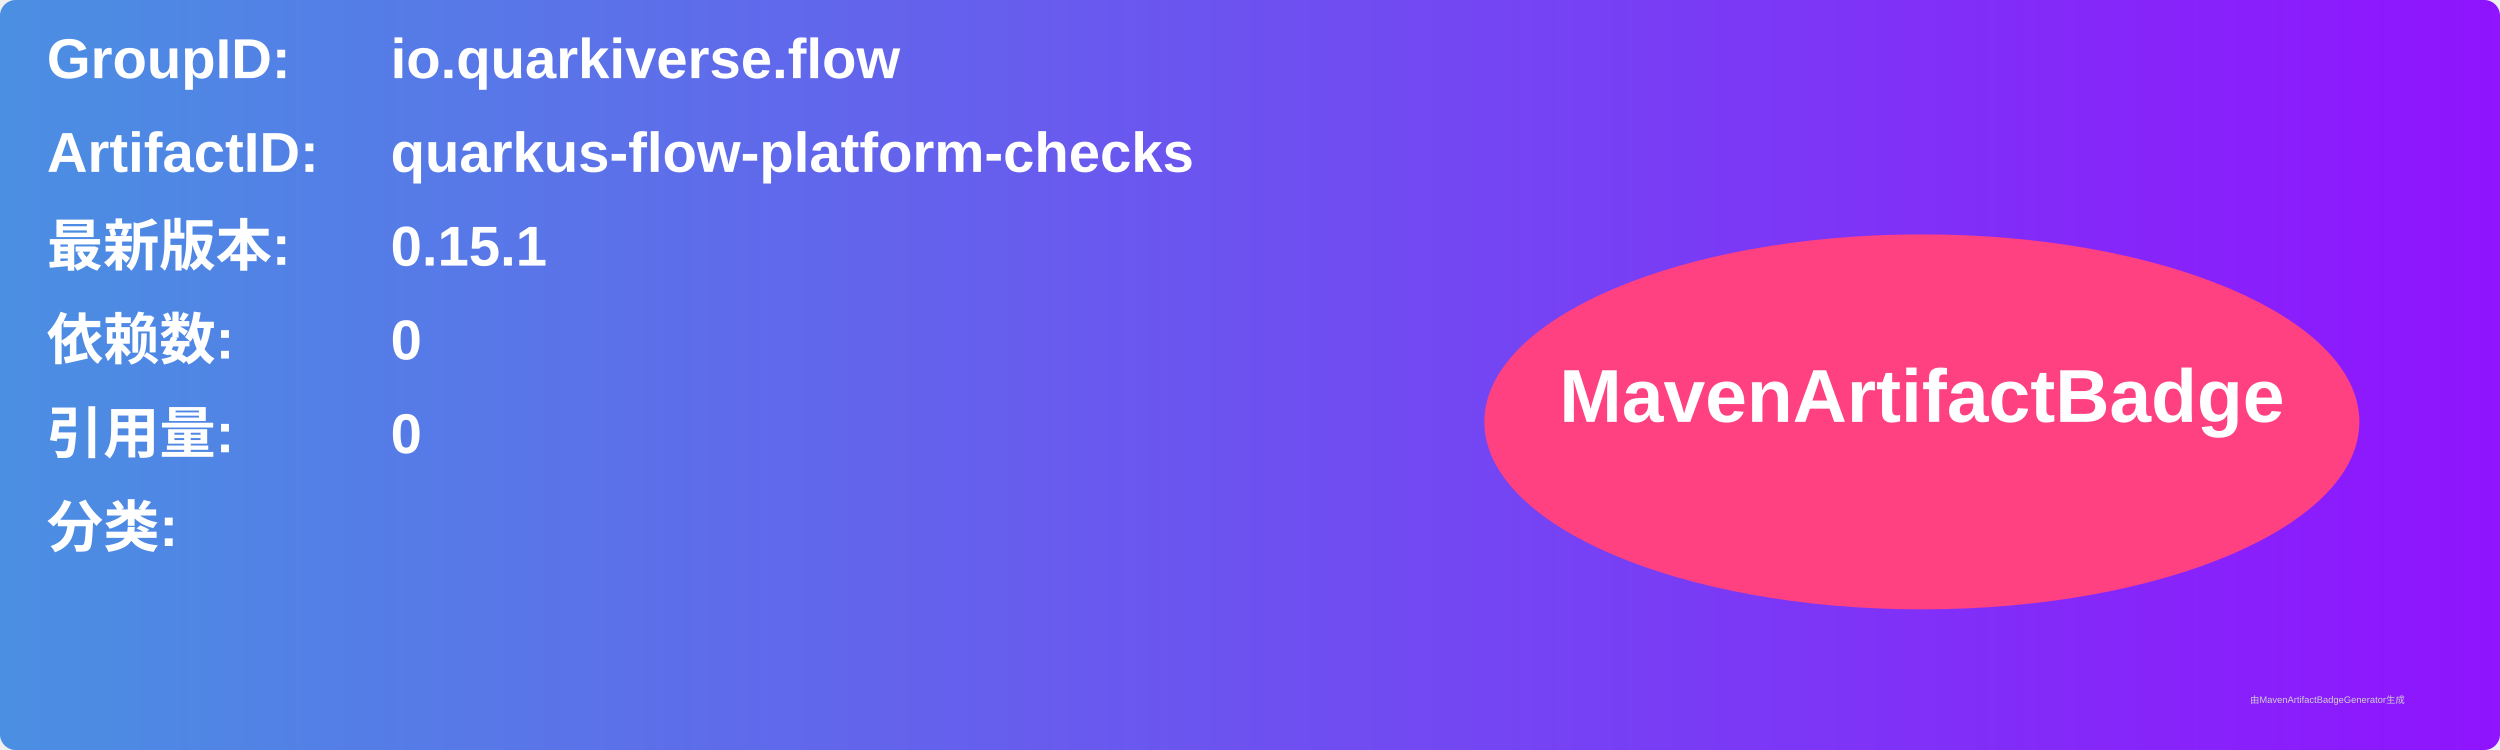
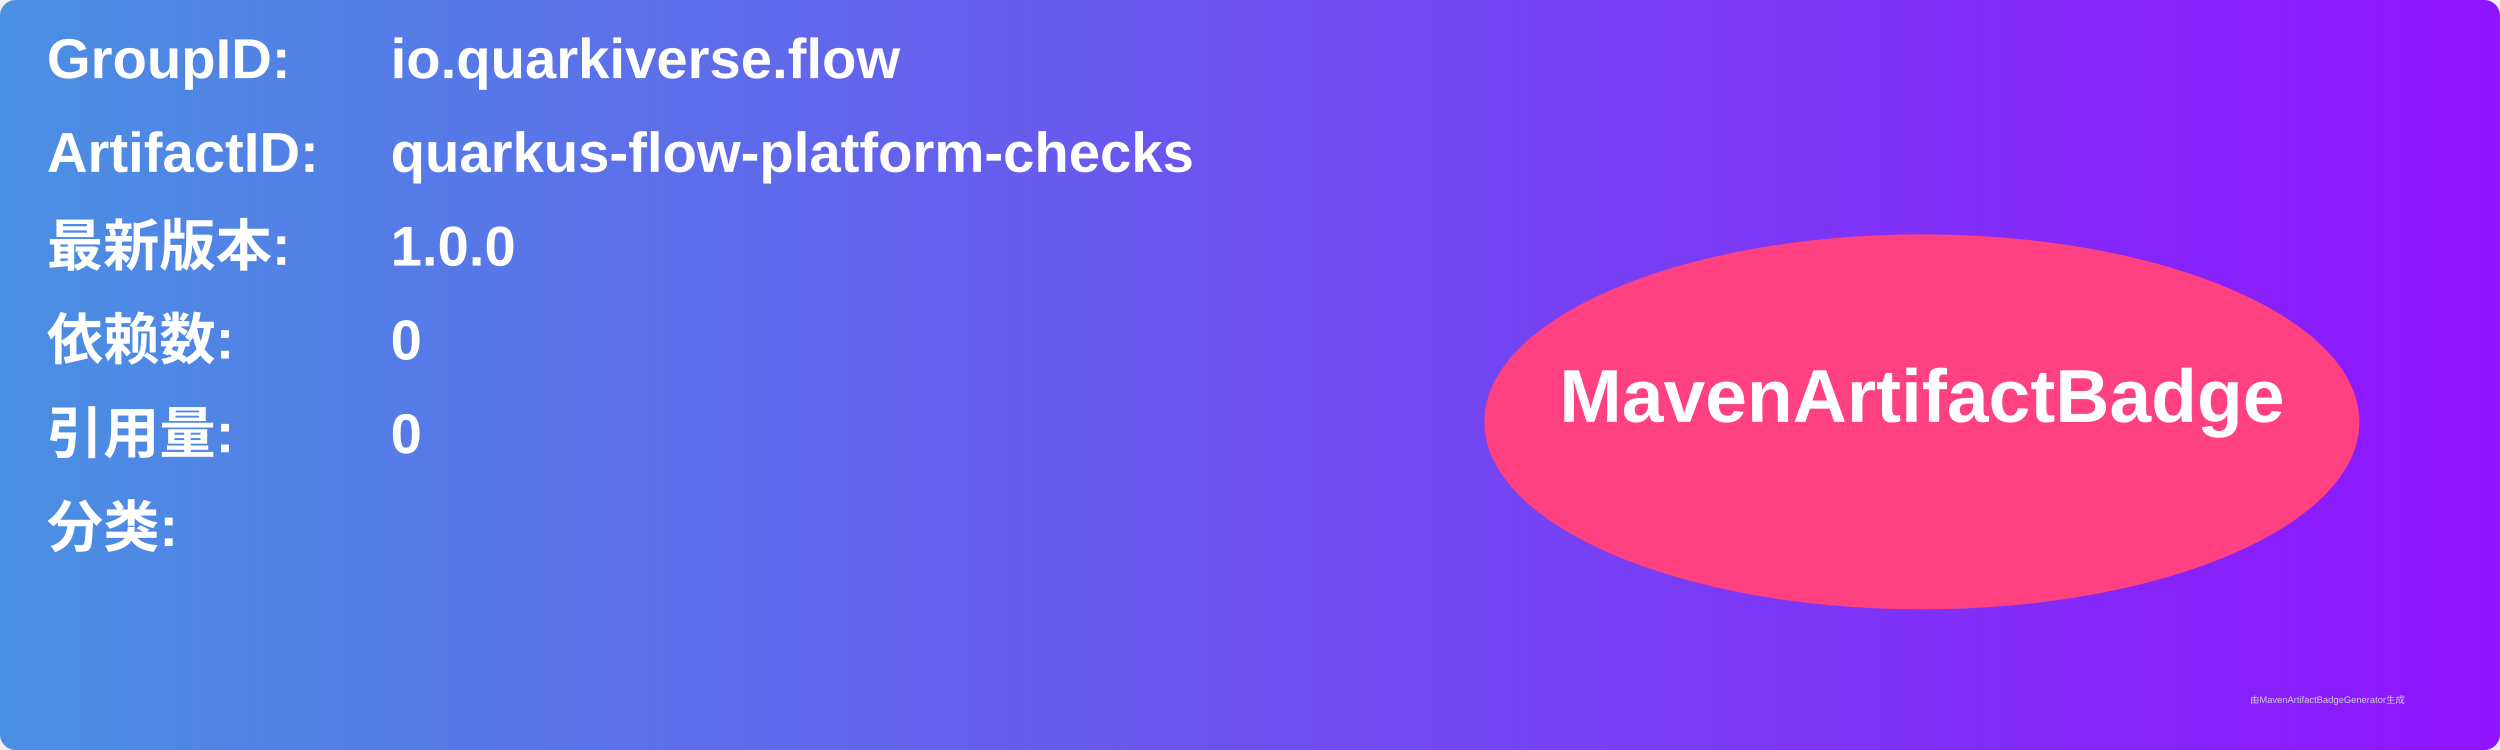
<svg xmlns="http://www.w3.org/2000/svg" width="800" height="240" viewBox="0 0 800 240">
  <linearGradient id="grad" x1="0%" y1="0%" x2="100%" y2="0%">
    <stop offset="0%" stop-color="#4a90e2" />
    <stop offset="100%" stop-color="#9013fe" />
  </linearGradient>
  <rect width="100%" height="100%" rx="5" ry="5" fill="url(#grad)" />
  <g transform="translate(15, 15)">
    <text x="0" y="10" font-family="Arial" font-size="18" fill="white" font-weight="bold" width="260">GroupID:</text>
    <text x="110" y="10" font-family="Arial" font-size="18" fill="white" font-weight="bold" width="460">io.quarkiverse.flow</text>
    <text x="0" y="40" font-family="Arial" font-size="18" fill="white" font-weight="bold" width="260">ArtifactID:</text>
    <text x="110" y="40" font-family="Arial" font-size="18" fill="white" font-weight="bold" width="460">quarkus-flow-platform-checks</text>
    <text x="0" y="70" font-family="Arial" font-size="18" fill="white" font-weight="bold">最新版本:</text>
    <text x="110" y="70" font-family="Arial" font-size="18" fill="white" font-weight="bold">
-       <tspan font-weight="bold">0.15.1</tspan>
+       <tspan font-weight="bold">1.0.0</tspan>
    </text>
    <text x="0" y="100" font-family="Arial" font-size="18" fill="white" font-weight="bold">依赖数: </text>
    <text x="110" y="100" font-family="Arial" font-size="18" fill="white">
      <tspan font-weight="bold">0</tspan>
    </text>
    <text x="0" y="130" font-family="Arial" font-size="18" fill="white" font-weight="bold">引用量: </text>
    <text x="110" y="130" font-family="Arial" font-size="18" fill="white">
      <tspan font-weight="bold">0</tspan>
    </text>
    <text x="0" y="160" font-family="Arial" font-size="18" fill="white" font-weight="bold">分类:</text>
    <text x="10" y="190" font-family="Arial" font-size="10" fill="white">
      <tspan font-weight="bold" />
    </text>
    <ellipse cx="600" cy="120" rx="140" ry="60" fill="#ff4081" />
    <text x="600" y="120" text-anchor="middle" font-family="Arial" font-size="24" fill="white" font-weight="bold">MavenArtifactBadge</text>
  </g>
  <text x="720" y="225" font-family="Arial" font-size="3" fill="#d0d0d0">由MavenArtifactBadgeGenerator生成</text>
</svg>
